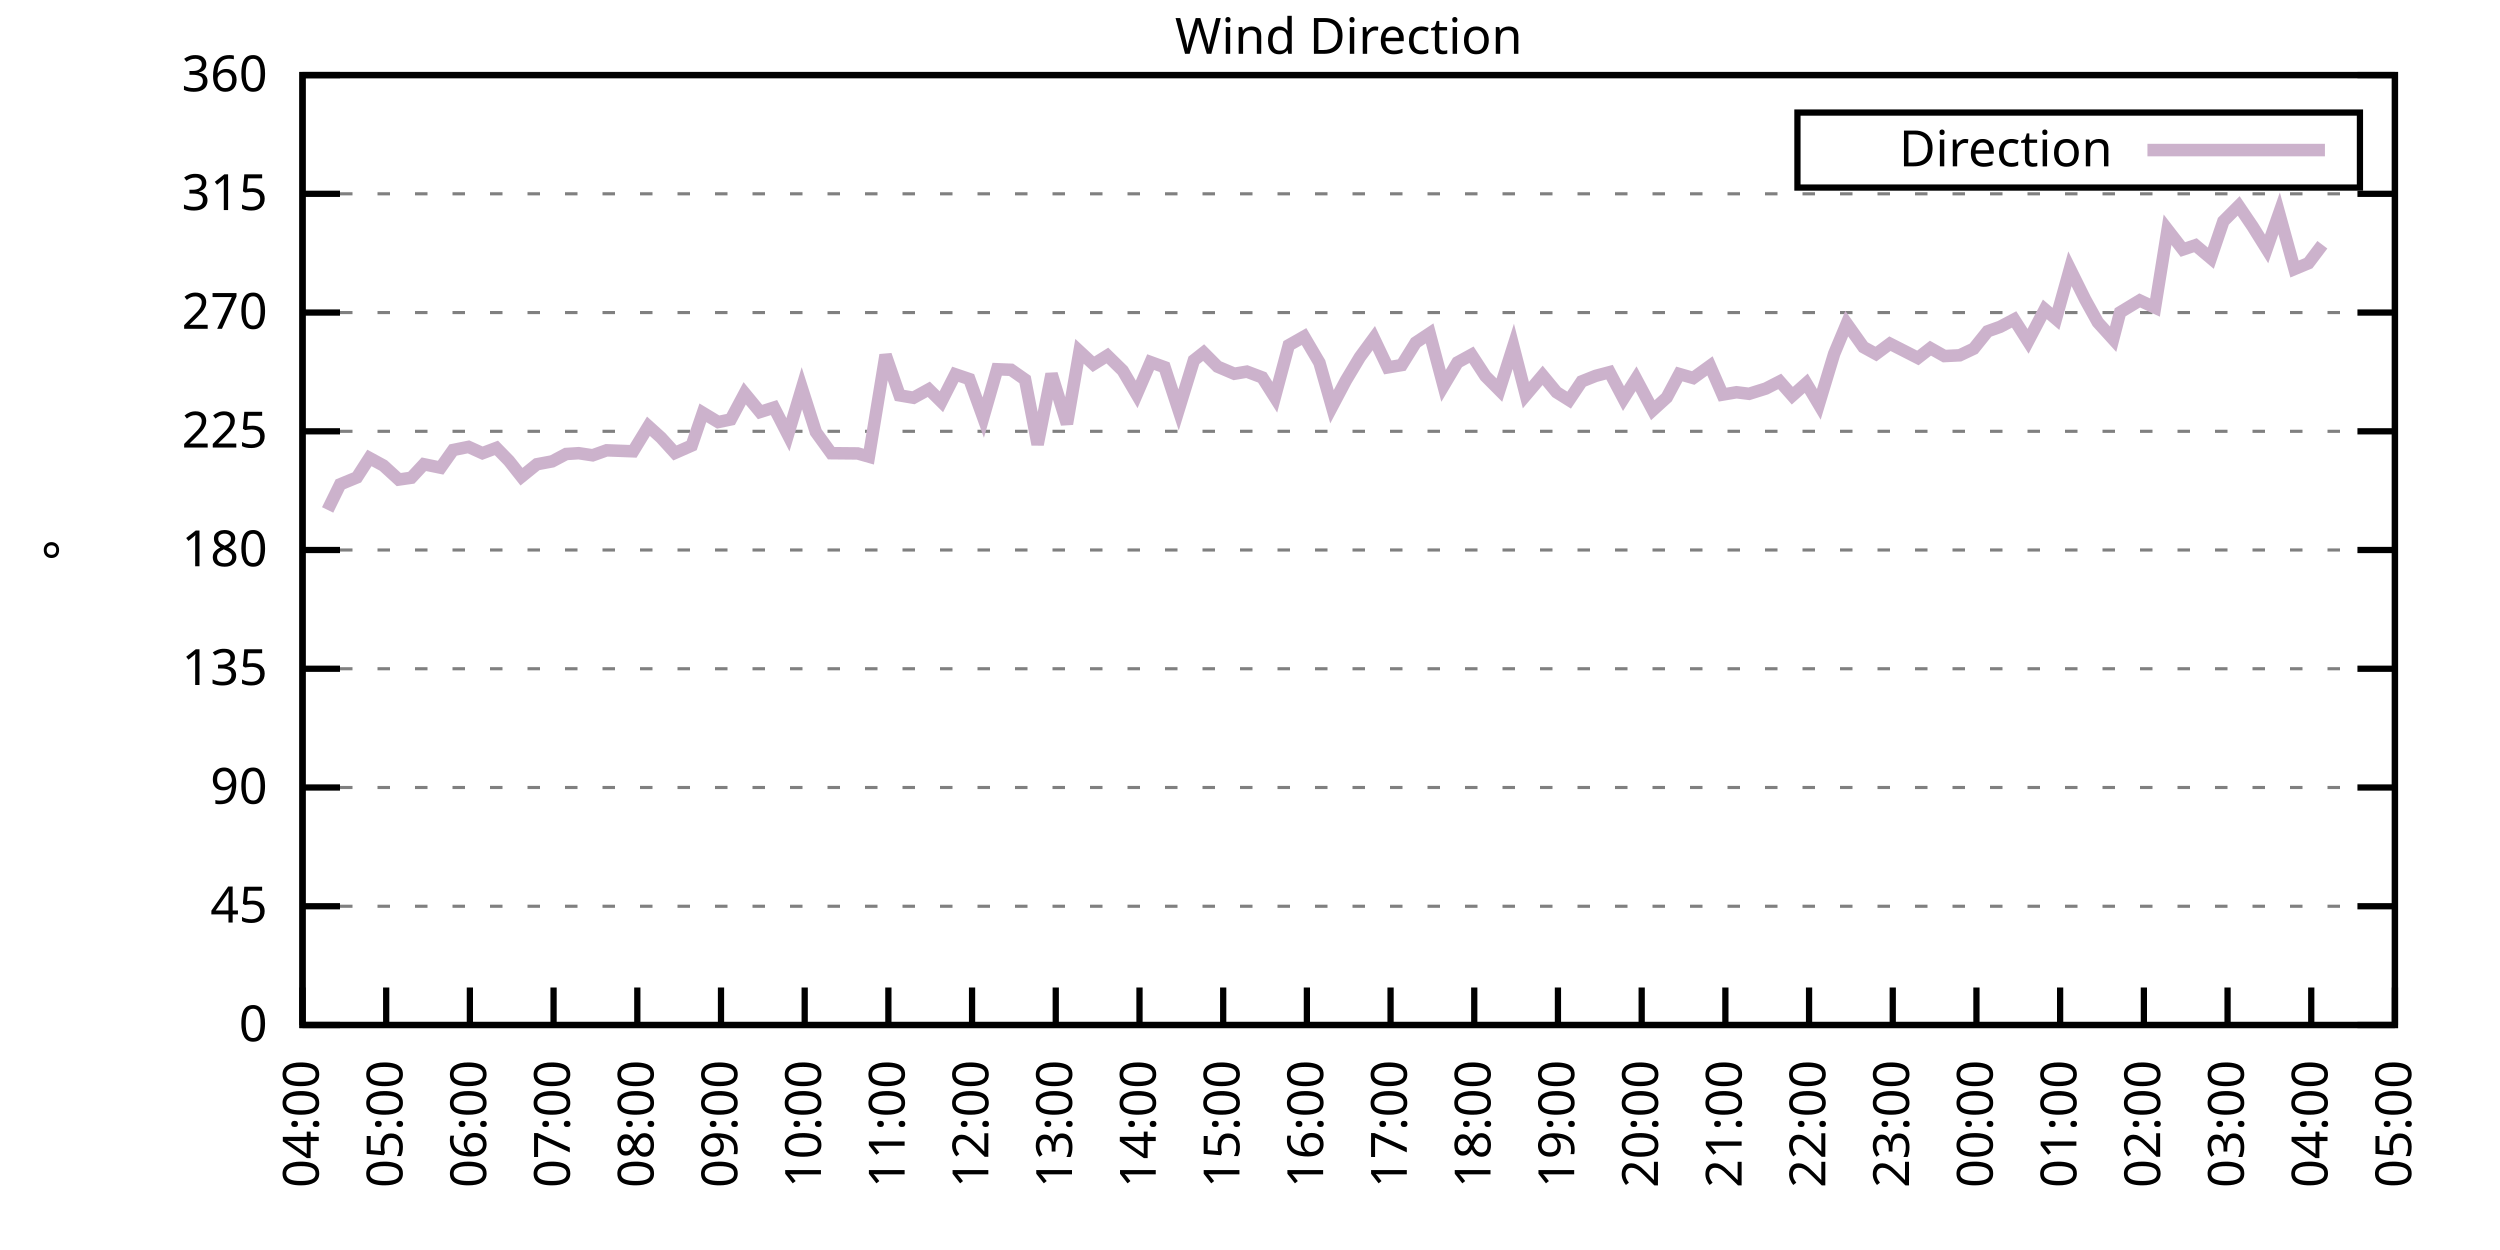
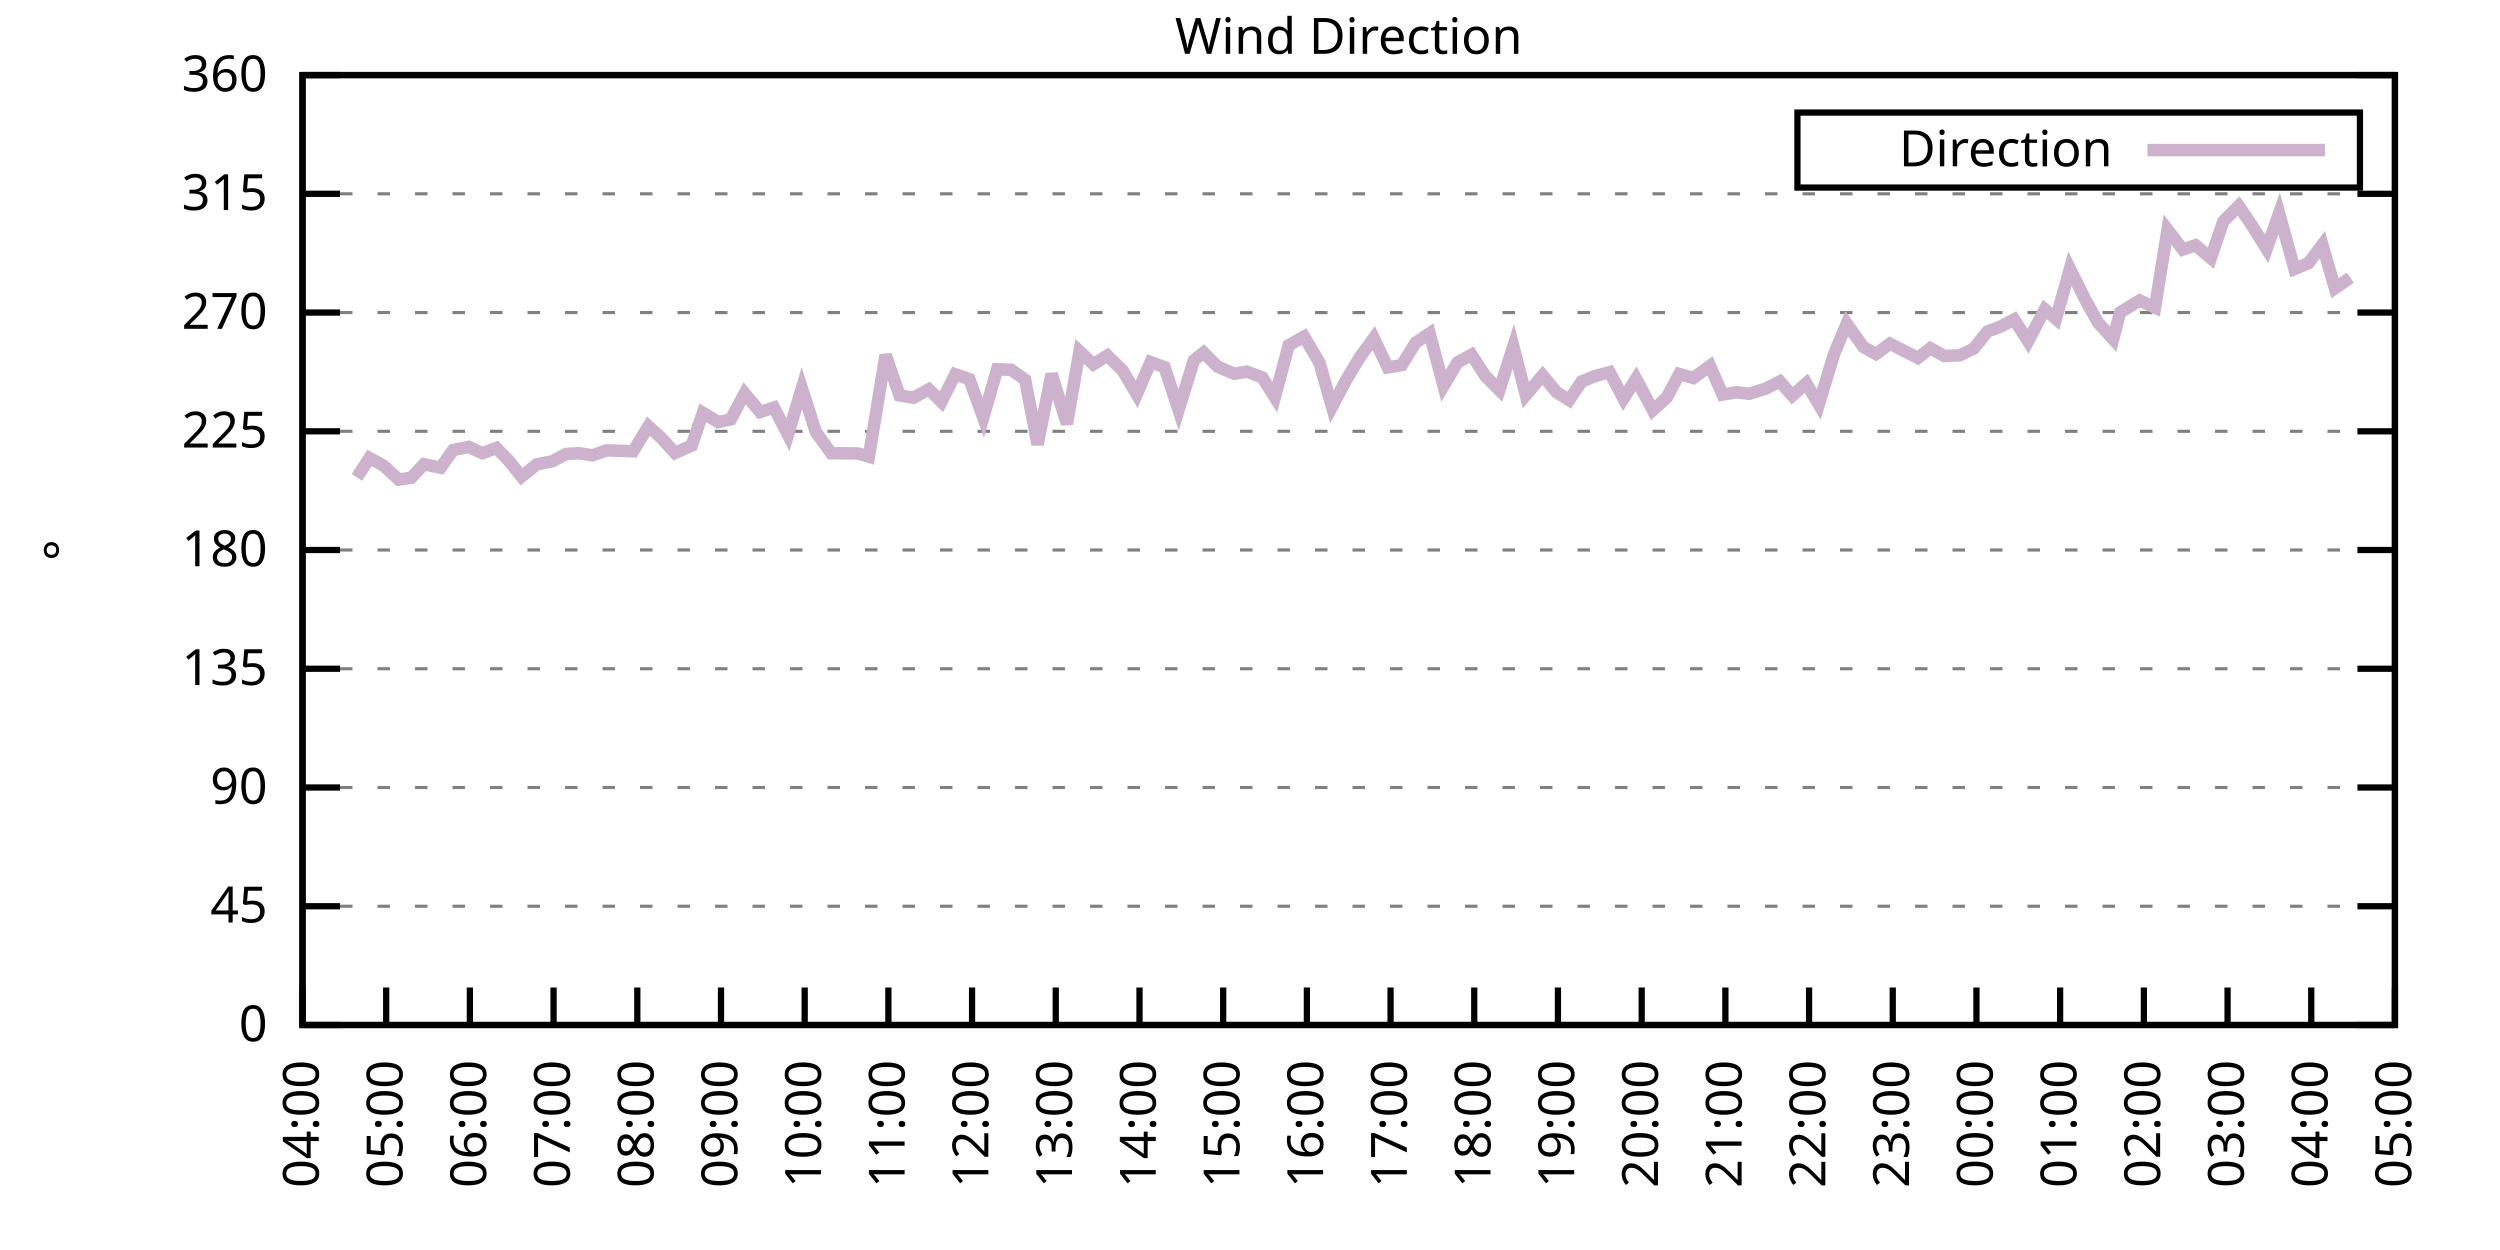
<svg xmlns="http://www.w3.org/2000/svg" xmlns:xlink="http://www.w3.org/1999/xlink" width="400" height="200" viewBox="0 0 400 200">
  <g id="gnuplot_canvas">
    <rect x="0" y="0" width="400" height="200" fill="none" />
    <defs>
      <circle id="gpDot" r="0.5" stroke-width="0.5" stroke="currentColor" />
      <path id="gpPt0" stroke-width="0.333" stroke="currentColor" d="M-1,0 h2 M0,-1 v2" />
      <path id="gpPt1" stroke-width="0.333" stroke="currentColor" d="M-1,-1 L1,1 M1,-1 L-1,1" />
      <path id="gpPt2" stroke-width="0.333" stroke="currentColor" d="M-1,0 L1,0 M0,-1 L0,1 M-1,-1 L1,1 M-1,1 L1,-1" />
      <rect id="gpPt3" stroke-width="0.333" stroke="currentColor" x="-1" y="-1" width="2" height="2" />
      <rect id="gpPt4" stroke-width="0.333" stroke="currentColor" fill="currentColor" x="-1" y="-1" width="2" height="2" />
      <circle id="gpPt5" stroke-width="0.333" stroke="currentColor" cx="0" cy="0" r="1" />
      <use xlink:href="#gpPt5" id="gpPt6" fill="currentColor" stroke="none" />
      <path id="gpPt7" stroke-width="0.333" stroke="currentColor" d="M0,-1.33 L-1.33,0.67 L1.33,0.67 z" />
      <use xlink:href="#gpPt7" id="gpPt8" fill="currentColor" stroke="none" />
      <use xlink:href="#gpPt7" id="gpPt9" stroke="currentColor" transform="rotate(180)" />
      <use xlink:href="#gpPt9" id="gpPt10" fill="currentColor" stroke="none" />
      <use xlink:href="#gpPt3" id="gpPt11" stroke="currentColor" transform="rotate(45)" />
      <use xlink:href="#gpPt11" id="gpPt12" fill="currentColor" stroke="none" />
      <path id="gpPt13" stroke-width="0.333" stroke="currentColor" d="M0,1.330 L1.265,0.411 L0.782,-1.067 L-0.782,-1.076 L-1.265,0.411 z" />
      <use xlink:href="#gpPt13" id="gpPt14" fill="currentColor" stroke="none" />
      <filter id="textbox" filterUnits="objectBoundingBox" x="0" y="0" height="1" width="1">
        <feFlood flood-color="white" flood-opacity="1" result="bgnd" />
        <feComposite in="SourceGraphic" in2="bgnd" operator="atop" />
      </filter>
      <filter id="greybox" filterUnits="objectBoundingBox" x="0" y="0" height="1" width="1">
        <feFlood flood-color="lightgrey" flood-opacity="1" result="grey" />
        <feComposite in="SourceGraphic" in2="grey" operator="atop" />
      </filter>
    </defs>
    <g fill="none" color="white" stroke="currentColor" stroke-width="1.00" stroke-linecap="butt" stroke-linejoin="miter">
</g>
    <g fill="none" color="black" stroke="currentColor" stroke-width="1.00" stroke-linecap="butt" stroke-linejoin="miter">
      <g stroke="none" shape-rendering="crispEdges">
        <polygon fill="rgb(255, 255, 255)" points="48.40,164.00 383.18,164.00 383.18,12.02 48.40,12.02 " />
      </g>
    </g>
    <g fill="none" color="black" stroke="currentColor" stroke-width="1.00" stroke-linecap="butt" stroke-linejoin="miter">
</g>
    <g fill="none" color="black" stroke="black" stroke-width="0.50" stroke-linecap="butt" stroke-linejoin="miter">
</g>
    <g fill="none" color="gray" stroke="currentColor" stroke-width="0.50" stroke-linecap="butt" stroke-linejoin="miter">
      <path stroke="gray" stroke-dasharray="2,4" class="gridline" d="M48.40,164.00 L383.19,164.00  " />
    </g>
    <g fill="none" color="gray" stroke="gray" stroke-width="1.00" stroke-linecap="butt" stroke-linejoin="miter">
</g>
    <g fill="none" color="black" stroke="currentColor" stroke-width="1.00" stroke-linecap="butt" stroke-linejoin="miter">
      <path stroke="black" d="M48.40,164.00 L54.40,164.00 M383.19,164.00 L377.19,164.00  " />
      <g transform="translate(42.80,166.60)" stroke="none" fill="black" font-family="Sans" font-size="8.00" text-anchor="end">
        <text>
          <tspan font-family="Sans"> 0</tspan>
        </text>
      </g>
    </g>
    <g fill="none" color="black" stroke="currentColor" stroke-width="1.00" stroke-linecap="butt" stroke-linejoin="miter">
</g>
    <g fill="none" color="black" stroke="black" stroke-width="0.50" stroke-linecap="butt" stroke-linejoin="miter">
</g>
    <g fill="none" color="gray" stroke="currentColor" stroke-width="0.50" stroke-linecap="butt" stroke-linejoin="miter">
      <path stroke="gray" stroke-dasharray="2,4" class="gridline" d="M48.40,145.00 L383.19,145.00  " />
    </g>
    <g fill="none" color="gray" stroke="gray" stroke-width="1.00" stroke-linecap="butt" stroke-linejoin="miter">
</g>
    <g fill="none" color="black" stroke="currentColor" stroke-width="1.00" stroke-linecap="butt" stroke-linejoin="miter">
      <path stroke="black" d="M48.40,145.00 L54.40,145.00 M383.19,145.00 L377.19,145.00  " />
      <g transform="translate(42.80,147.60)" stroke="none" fill="black" font-family="Sans" font-size="8.00" text-anchor="end">
        <text>
          <tspan font-family="Sans"> 45</tspan>
        </text>
      </g>
    </g>
    <g fill="none" color="black" stroke="currentColor" stroke-width="1.00" stroke-linecap="butt" stroke-linejoin="miter">
</g>
    <g fill="none" color="black" stroke="black" stroke-width="0.50" stroke-linecap="butt" stroke-linejoin="miter">
</g>
    <g fill="none" color="gray" stroke="currentColor" stroke-width="0.50" stroke-linecap="butt" stroke-linejoin="miter">
      <path stroke="gray" stroke-dasharray="2,4" class="gridline" d="M48.40,126.00 L383.19,126.00  " />
    </g>
    <g fill="none" color="gray" stroke="gray" stroke-width="1.00" stroke-linecap="butt" stroke-linejoin="miter">
</g>
    <g fill="none" color="black" stroke="currentColor" stroke-width="1.00" stroke-linecap="butt" stroke-linejoin="miter">
      <path stroke="black" d="M48.40,126.00 L54.40,126.00 M383.19,126.00 L377.19,126.00  " />
      <g transform="translate(42.80,128.60)" stroke="none" fill="black" font-family="Sans" font-size="8.00" text-anchor="end">
        <text>
          <tspan font-family="Sans"> 90</tspan>
        </text>
      </g>
    </g>
    <g fill="none" color="black" stroke="currentColor" stroke-width="1.00" stroke-linecap="butt" stroke-linejoin="miter">
</g>
    <g fill="none" color="black" stroke="black" stroke-width="0.50" stroke-linecap="butt" stroke-linejoin="miter">
</g>
    <g fill="none" color="gray" stroke="currentColor" stroke-width="0.50" stroke-linecap="butt" stroke-linejoin="miter">
      <path stroke="gray" stroke-dasharray="2,4" class="gridline" d="M48.40,107.00 L383.19,107.00  " />
    </g>
    <g fill="none" color="gray" stroke="gray" stroke-width="1.00" stroke-linecap="butt" stroke-linejoin="miter">
</g>
    <g fill="none" color="black" stroke="currentColor" stroke-width="1.00" stroke-linecap="butt" stroke-linejoin="miter">
      <path stroke="black" d="M48.40,107.00 L54.40,107.00 M383.19,107.00 L377.19,107.00  " />
      <g transform="translate(42.80,109.60)" stroke="none" fill="black" font-family="Sans" font-size="8.00" text-anchor="end">
        <text>
          <tspan font-family="Sans"> 135</tspan>
        </text>
      </g>
    </g>
    <g fill="none" color="black" stroke="currentColor" stroke-width="1.00" stroke-linecap="butt" stroke-linejoin="miter">
</g>
    <g fill="none" color="black" stroke="black" stroke-width="0.50" stroke-linecap="butt" stroke-linejoin="miter">
</g>
    <g fill="none" color="gray" stroke="currentColor" stroke-width="0.50" stroke-linecap="butt" stroke-linejoin="miter">
      <path stroke="gray" stroke-dasharray="2,4" class="gridline" d="M48.40,88.00 L383.19,88.00  " />
    </g>
    <g fill="none" color="gray" stroke="gray" stroke-width="1.00" stroke-linecap="butt" stroke-linejoin="miter">
</g>
    <g fill="none" color="black" stroke="currentColor" stroke-width="1.00" stroke-linecap="butt" stroke-linejoin="miter">
      <path stroke="black" d="M48.40,88.00 L54.40,88.00 M383.19,88.00 L377.19,88.00  " />
      <g transform="translate(42.80,90.60)" stroke="none" fill="black" font-family="Sans" font-size="8.00" text-anchor="end">
        <text>
          <tspan font-family="Sans"> 180</tspan>
        </text>
      </g>
    </g>
    <g fill="none" color="black" stroke="currentColor" stroke-width="1.00" stroke-linecap="butt" stroke-linejoin="miter">
</g>
    <g fill="none" color="black" stroke="black" stroke-width="0.50" stroke-linecap="butt" stroke-linejoin="miter">
</g>
    <g fill="none" color="gray" stroke="currentColor" stroke-width="0.50" stroke-linecap="butt" stroke-linejoin="miter">
      <path stroke="gray" stroke-dasharray="2,4" class="gridline" d="M48.40,69.01 L383.19,69.01  " />
    </g>
    <g fill="none" color="gray" stroke="gray" stroke-width="1.00" stroke-linecap="butt" stroke-linejoin="miter">
</g>
    <g fill="none" color="black" stroke="currentColor" stroke-width="1.00" stroke-linecap="butt" stroke-linejoin="miter">
      <path stroke="black" d="M48.40,69.01 L54.40,69.01 M383.19,69.01 L377.19,69.01  " />
      <g transform="translate(42.80,71.61)" stroke="none" fill="black" font-family="Sans" font-size="8.00" text-anchor="end">
        <text>
          <tspan font-family="Sans"> 225</tspan>
        </text>
      </g>
    </g>
    <g fill="none" color="black" stroke="currentColor" stroke-width="1.00" stroke-linecap="butt" stroke-linejoin="miter">
</g>
    <g fill="none" color="black" stroke="black" stroke-width="0.50" stroke-linecap="butt" stroke-linejoin="miter">
</g>
    <g fill="none" color="gray" stroke="currentColor" stroke-width="0.50" stroke-linecap="butt" stroke-linejoin="miter">
      <path stroke="gray" stroke-dasharray="2,4" class="gridline" d="M48.40,50.01 L383.19,50.01  " />
    </g>
    <g fill="none" color="gray" stroke="gray" stroke-width="1.00" stroke-linecap="butt" stroke-linejoin="miter">
</g>
    <g fill="none" color="black" stroke="currentColor" stroke-width="1.00" stroke-linecap="butt" stroke-linejoin="miter">
      <path stroke="black" d="M48.40,50.01 L54.40,50.01 M383.19,50.01 L377.19,50.01  " />
      <g transform="translate(42.80,52.61)" stroke="none" fill="black" font-family="Sans" font-size="8.00" text-anchor="end">
        <text>
          <tspan font-family="Sans"> 270</tspan>
        </text>
      </g>
    </g>
    <g fill="none" color="black" stroke="currentColor" stroke-width="1.00" stroke-linecap="butt" stroke-linejoin="miter">
</g>
    <g fill="none" color="black" stroke="black" stroke-width="0.50" stroke-linecap="butt" stroke-linejoin="miter">
</g>
    <g fill="none" color="gray" stroke="currentColor" stroke-width="0.50" stroke-linecap="butt" stroke-linejoin="miter">
      <path stroke="gray" stroke-dasharray="2,4" class="gridline" d="M48.40,31.01 L383.19,31.01  " />
    </g>
    <g fill="none" color="gray" stroke="gray" stroke-width="1.00" stroke-linecap="butt" stroke-linejoin="miter">
</g>
    <g fill="none" color="black" stroke="currentColor" stroke-width="1.00" stroke-linecap="butt" stroke-linejoin="miter">
      <path stroke="black" d="M48.40,31.01 L54.40,31.01 M383.19,31.01 L377.19,31.01  " />
      <g transform="translate(42.80,33.61)" stroke="none" fill="black" font-family="Sans" font-size="8.00" text-anchor="end">
        <text>
          <tspan font-family="Sans"> 315</tspan>
        </text>
      </g>
    </g>
    <g fill="none" color="black" stroke="currentColor" stroke-width="1.00" stroke-linecap="butt" stroke-linejoin="miter">
</g>
    <g fill="none" color="black" stroke="black" stroke-width="0.50" stroke-linecap="butt" stroke-linejoin="miter">
</g>
    <g fill="none" color="gray" stroke="currentColor" stroke-width="0.50" stroke-linecap="butt" stroke-linejoin="miter">
      <path stroke="gray" stroke-dasharray="2,4" class="gridline" d="M48.40,12.01 L383.19,12.01  " />
    </g>
    <g fill="none" color="gray" stroke="gray" stroke-width="1.00" stroke-linecap="butt" stroke-linejoin="miter">
</g>
    <g fill="none" color="black" stroke="currentColor" stroke-width="1.00" stroke-linecap="butt" stroke-linejoin="miter">
      <path stroke="black" d="M48.40,12.01 L54.40,12.01 M383.19,12.01 L377.19,12.01  " />
      <g transform="translate(42.80,14.61)" stroke="none" fill="black" font-family="Sans" font-size="8.00" text-anchor="end">
        <text>
          <tspan font-family="Sans"> 360</tspan>
        </text>
      </g>
    </g>
    <g fill="none" color="black" stroke="currentColor" stroke-width="1.00" stroke-linecap="butt" stroke-linejoin="miter">
      <path stroke="black" d="M48.40,164.00 L48.40,158.00  " />
      <g transform="translate(51.00,169.60) rotate(270.00)" stroke="none" fill="black" font-family="Sans" font-size="8.00" text-anchor="end">
        <text>
          <tspan font-family="Sans">04:00</tspan>
        </text>
      </g>
    </g>
    <g fill="none" color="black" stroke="currentColor" stroke-width="1.00" stroke-linecap="butt" stroke-linejoin="miter">
      <path stroke="black" d="M61.79,164.00 L61.79,158.00  " />
      <g transform="translate(64.39,169.60) rotate(270.00)" stroke="none" fill="black" font-family="Sans" font-size="8.00" text-anchor="end">
        <text>
          <tspan font-family="Sans">05:00</tspan>
        </text>
      </g>
    </g>
    <g fill="none" color="black" stroke="currentColor" stroke-width="1.00" stroke-linecap="butt" stroke-linejoin="miter">
      <path stroke="black" d="M75.18,164.00 L75.18,158.00  " />
      <g transform="translate(77.78,169.60) rotate(270.00)" stroke="none" fill="black" font-family="Sans" font-size="8.00" text-anchor="end">
        <text>
          <tspan font-family="Sans">06:00</tspan>
        </text>
      </g>
    </g>
    <g fill="none" color="black" stroke="currentColor" stroke-width="1.00" stroke-linecap="butt" stroke-linejoin="miter">
      <path stroke="black" d="M88.57,164.00 L88.57,158.00  " />
      <g transform="translate(91.17,169.60) rotate(270.00)" stroke="none" fill="black" font-family="Sans" font-size="8.00" text-anchor="end">
        <text>
          <tspan font-family="Sans">07:00</tspan>
        </text>
      </g>
    </g>
    <g fill="none" color="black" stroke="currentColor" stroke-width="1.00" stroke-linecap="butt" stroke-linejoin="miter">
      <path stroke="black" d="M101.97,164.00 L101.97,158.00  " />
      <g transform="translate(104.57,169.60) rotate(270.00)" stroke="none" fill="black" font-family="Sans" font-size="8.00" text-anchor="end">
        <text>
          <tspan font-family="Sans">08:00</tspan>
        </text>
      </g>
    </g>
    <g fill="none" color="black" stroke="currentColor" stroke-width="1.00" stroke-linecap="butt" stroke-linejoin="miter">
      <path stroke="black" d="M115.36,164.00 L115.36,158.00  " />
      <g transform="translate(117.96,169.60) rotate(270.00)" stroke="none" fill="black" font-family="Sans" font-size="8.00" text-anchor="end">
        <text>
          <tspan font-family="Sans">09:00</tspan>
        </text>
      </g>
    </g>
    <g fill="none" color="black" stroke="currentColor" stroke-width="1.00" stroke-linecap="butt" stroke-linejoin="miter">
      <path stroke="black" d="M128.75,164.00 L128.75,158.00  " />
      <g transform="translate(131.35,169.60) rotate(270.00)" stroke="none" fill="black" font-family="Sans" font-size="8.00" text-anchor="end">
        <text>
          <tspan font-family="Sans">10:00</tspan>
        </text>
      </g>
    </g>
    <g fill="none" color="black" stroke="currentColor" stroke-width="1.00" stroke-linecap="butt" stroke-linejoin="miter">
      <path stroke="black" d="M142.14,164.00 L142.14,158.00  " />
      <g transform="translate(144.74,169.60) rotate(270.00)" stroke="none" fill="black" font-family="Sans" font-size="8.00" text-anchor="end">
        <text>
          <tspan font-family="Sans">11:00</tspan>
        </text>
      </g>
    </g>
    <g fill="none" color="black" stroke="currentColor" stroke-width="1.00" stroke-linecap="butt" stroke-linejoin="miter">
      <path stroke="black" d="M155.53,164.00 L155.53,158.00  " />
      <g transform="translate(158.13,169.60) rotate(270.00)" stroke="none" fill="black" font-family="Sans" font-size="8.00" text-anchor="end">
        <text>
          <tspan font-family="Sans">12:00</tspan>
        </text>
      </g>
    </g>
    <g fill="none" color="black" stroke="currentColor" stroke-width="1.00" stroke-linecap="butt" stroke-linejoin="miter">
      <path stroke="black" d="M168.92,164.00 L168.92,158.00  " />
      <g transform="translate(171.52,169.60) rotate(270.00)" stroke="none" fill="black" font-family="Sans" font-size="8.00" text-anchor="end">
        <text>
          <tspan font-family="Sans">13:00</tspan>
        </text>
      </g>
    </g>
    <g fill="none" color="black" stroke="currentColor" stroke-width="1.00" stroke-linecap="butt" stroke-linejoin="miter">
      <path stroke="black" d="M182.32,164.00 L182.32,158.00  " />
      <g transform="translate(184.92,169.60) rotate(270.00)" stroke="none" fill="black" font-family="Sans" font-size="8.00" text-anchor="end">
        <text>
          <tspan font-family="Sans">14:00</tspan>
        </text>
      </g>
    </g>
    <g fill="none" color="black" stroke="currentColor" stroke-width="1.00" stroke-linecap="butt" stroke-linejoin="miter">
      <path stroke="black" d="M195.71,164.00 L195.71,158.00  " />
      <g transform="translate(198.31,169.60) rotate(270.00)" stroke="none" fill="black" font-family="Sans" font-size="8.00" text-anchor="end">
        <text>
          <tspan font-family="Sans">15:00</tspan>
        </text>
      </g>
    </g>
    <g fill="none" color="black" stroke="currentColor" stroke-width="1.00" stroke-linecap="butt" stroke-linejoin="miter">
      <path stroke="black" d="M209.10,164.00 L209.10,158.00  " />
      <g transform="translate(211.70,169.60) rotate(270.00)" stroke="none" fill="black" font-family="Sans" font-size="8.00" text-anchor="end">
        <text>
          <tspan font-family="Sans">16:00</tspan>
        </text>
      </g>
    </g>
    <g fill="none" color="black" stroke="currentColor" stroke-width="1.00" stroke-linecap="butt" stroke-linejoin="miter">
      <path stroke="black" d="M222.49,164.00 L222.49,158.00  " />
      <g transform="translate(225.09,169.60) rotate(270.00)" stroke="none" fill="black" font-family="Sans" font-size="8.00" text-anchor="end">
        <text>
          <tspan font-family="Sans">17:00</tspan>
        </text>
      </g>
    </g>
    <g fill="none" color="black" stroke="currentColor" stroke-width="1.00" stroke-linecap="butt" stroke-linejoin="miter">
      <path stroke="black" d="M235.88,164.00 L235.88,158.00  " />
      <g transform="translate(238.48,169.60) rotate(270.00)" stroke="none" fill="black" font-family="Sans" font-size="8.00" text-anchor="end">
        <text>
          <tspan font-family="Sans">18:00</tspan>
        </text>
      </g>
    </g>
    <g fill="none" color="black" stroke="currentColor" stroke-width="1.00" stroke-linecap="butt" stroke-linejoin="miter">
      <path stroke="black" d="M249.27,164.00 L249.27,158.00  " />
      <g transform="translate(251.87,169.60) rotate(270.00)" stroke="none" fill="black" font-family="Sans" font-size="8.00" text-anchor="end">
        <text>
          <tspan font-family="Sans">19:00</tspan>
        </text>
      </g>
    </g>
    <g fill="none" color="black" stroke="currentColor" stroke-width="1.00" stroke-linecap="butt" stroke-linejoin="miter">
      <path stroke="black" d="M262.67,164.00 L262.67,158.00  " />
      <g transform="translate(265.27,169.60) rotate(270.00)" stroke="none" fill="black" font-family="Sans" font-size="8.00" text-anchor="end">
        <text>
          <tspan font-family="Sans">20:00</tspan>
        </text>
      </g>
    </g>
    <g fill="none" color="black" stroke="currentColor" stroke-width="1.00" stroke-linecap="butt" stroke-linejoin="miter">
      <path stroke="black" d="M276.06,164.00 L276.06,158.00  " />
      <g transform="translate(278.66,169.60) rotate(270.00)" stroke="none" fill="black" font-family="Sans" font-size="8.00" text-anchor="end">
        <text>
          <tspan font-family="Sans">21:00</tspan>
        </text>
      </g>
    </g>
    <g fill="none" color="black" stroke="currentColor" stroke-width="1.00" stroke-linecap="butt" stroke-linejoin="miter">
      <path stroke="black" d="M289.45,164.00 L289.45,158.00  " />
      <g transform="translate(292.05,169.60) rotate(270.00)" stroke="none" fill="black" font-family="Sans" font-size="8.00" text-anchor="end">
        <text>
          <tspan font-family="Sans">22:00</tspan>
        </text>
      </g>
    </g>
    <g fill="none" color="black" stroke="currentColor" stroke-width="1.00" stroke-linecap="butt" stroke-linejoin="miter">
      <path stroke="black" d="M302.84,164.00 L302.84,158.00  " />
      <g transform="translate(305.44,169.60) rotate(270.00)" stroke="none" fill="black" font-family="Sans" font-size="8.00" text-anchor="end">
        <text>
          <tspan font-family="Sans">23:00</tspan>
        </text>
      </g>
    </g>
    <g fill="none" color="black" stroke="currentColor" stroke-width="1.00" stroke-linecap="butt" stroke-linejoin="miter">
      <path stroke="black" d="M316.23,164.00 L316.23,158.00  " />
      <g transform="translate(318.83,169.60) rotate(270.00)" stroke="none" fill="black" font-family="Sans" font-size="8.00" text-anchor="end">
        <text>
          <tspan font-family="Sans">00:00</tspan>
        </text>
      </g>
    </g>
    <g fill="none" color="black" stroke="currentColor" stroke-width="1.00" stroke-linecap="butt" stroke-linejoin="miter">
      <path stroke="black" d="M329.62,164.00 L329.62,158.00  " />
      <g transform="translate(332.22,169.60) rotate(270.00)" stroke="none" fill="black" font-family="Sans" font-size="8.00" text-anchor="end">
        <text>
          <tspan font-family="Sans">01:00</tspan>
        </text>
      </g>
    </g>
    <g fill="none" color="black" stroke="currentColor" stroke-width="1.00" stroke-linecap="butt" stroke-linejoin="miter">
      <path stroke="black" d="M343.02,164.00 L343.02,158.00  " />
      <g transform="translate(345.62,169.60) rotate(270.00)" stroke="none" fill="black" font-family="Sans" font-size="8.00" text-anchor="end">
        <text>
          <tspan font-family="Sans">02:00</tspan>
        </text>
      </g>
    </g>
    <g fill="none" color="black" stroke="currentColor" stroke-width="1.00" stroke-linecap="butt" stroke-linejoin="miter">
      <path stroke="black" d="M356.41,164.00 L356.41,158.00  " />
      <g transform="translate(359.01,169.60) rotate(270.00)" stroke="none" fill="black" font-family="Sans" font-size="8.00" text-anchor="end">
        <text>
          <tspan font-family="Sans">03:00</tspan>
        </text>
      </g>
    </g>
    <g fill="none" color="black" stroke="currentColor" stroke-width="1.00" stroke-linecap="butt" stroke-linejoin="miter">
      <path stroke="black" d="M369.80,164.00 L369.80,158.00  " />
      <g transform="translate(372.40,169.60) rotate(270.00)" stroke="none" fill="black" font-family="Sans" font-size="8.00" text-anchor="end">
        <text>
          <tspan font-family="Sans">04:00</tspan>
        </text>
      </g>
    </g>
    <g fill="none" color="black" stroke="currentColor" stroke-width="1.00" stroke-linecap="butt" stroke-linejoin="miter">
      <path stroke="black" d="M383.19,164.00 L383.19,158.00  " />
      <g transform="translate(385.79,169.60) rotate(270.00)" stroke="none" fill="black" font-family="Sans" font-size="8.00" text-anchor="end">
        <text>
          <tspan font-family="Sans">05:00</tspan>
        </text>
      </g>
    </g>
    <g fill="none" color="black" stroke="currentColor" stroke-width="1.00" stroke-linecap="butt" stroke-linejoin="miter">
</g>
    <g fill="none" color="black" stroke="currentColor" stroke-width="1.00" stroke-linecap="butt" stroke-linejoin="miter">
      <path stroke="black" d="M48.40,12.01 L48.40,164.00 L383.19,164.00 L383.19,12.01 L48.40,12.01 Z  " />
    </g>
    <g fill="none" color="black" stroke="currentColor" stroke-width="1.00" stroke-linecap="butt" stroke-linejoin="miter">
</g>
    <g fill="none" color="black" stroke="currentColor" stroke-width="1.00" stroke-linecap="butt" stroke-linejoin="miter">
      <path stroke="black" d="M287.59,30.01 L287.59,18.01 L377.59,18.01 L377.59,30.01 L287.59,30.01 Z  " />
    </g>
    <g id="Wind_direction_plot_1">
      <g fill="none" color="white" stroke="black" stroke-width="2.00" stroke-linecap="butt" stroke-linejoin="miter">
</g>
      <g fill="none" color="black" stroke="currentColor" stroke-width="2.00" stroke-linecap="butt" stroke-linejoin="miter">
        <g transform="translate(337.99,26.61)" stroke="none" fill="black" font-family="Sans" font-size="8.00" text-anchor="end">
          <text>
            <tspan font-family="Sans">Direction</tspan>
          </text>
        </g>
      </g>
      <g fill="none" color="black" stroke="currentColor" stroke-width="2.00" stroke-linecap="butt" stroke-linejoin="miter">
-         <path stroke="rgb(204, 178, 204)" d="M343.59,24.01 L371.99,24.01 M52.42,81.59 L54.43,77.49 L57.10,76.39 L59.11,73.27 L61.35,74.49 L63.80,76.73   L65.81,76.44 L67.82,74.28 L70.50,74.83 L72.50,72.00 L74.96,71.50 L77.19,72.51 L79.42,71.67 L81.43,73.73   L83.44,76.27 L85.90,74.28 L88.35,73.82 L90.58,72.64 L92.59,72.51 L94.82,72.85 L97.06,72.05 L101.30,72.21   L103.75,68.20 L105.76,70.02 L107.99,72.47 L110.67,71.29 L112.46,66.05 L114.91,67.53 L116.92,67.11 L119.15,62.93   L121.61,65.92 L123.84,65.21 L126.07,69.56 L128.30,62.12 L130.54,69.13 L132.99,72.51 L137.23,72.55 L139.02,73.06   L141.69,56.80 L143.93,63.26 L146.16,63.64 L148.61,62.29 L150.62,64.28 L152.85,59.89 L155.09,60.65 L157.32,66.81   L159.55,59.08 L161.78,59.17 L164.01,60.73 L166.02,71.12 L168.25,59.84 L170.71,67.82 L172.72,56.21 L174.95,58.28   L177.18,56.89 L179.64,59.30 L181.87,63.10 L184.10,57.94 L186.33,58.75 L188.57,65.59 L191.02,57.65 L192.58,56.42   L194.81,58.66 L197.49,59.80 L199.50,59.46 L201.96,60.39 L203.97,63.56 L206.20,55.24 L208.65,53.85 L211.11,58.03   L213.12,65.08 L215.35,60.86 L217.58,57.14 L219.81,54.10 L222.04,58.79 L224.28,58.41 L226.51,54.82 L228.74,53.34   L230.97,61.74 L233.20,57.99 L235.44,56.76 L237.67,60.18 L239.90,62.42 L242.13,55.41 L244.14,63.22 L246.82,60.06   L249.05,62.76 L251.06,64.02 L253.07,61.03 L255.30,60.14 L257.53,59.55 L259.76,63.77 L261.77,60.60 L264.45,65.63   L266.68,63.60 L268.69,59.84 L270.92,60.48 L273.60,58.54 L275.61,63.14 L277.84,62.76 L279.85,63.01 L282.53,62.17   L284.76,61.03 L286.77,63.31 L289.00,61.32 L291.01,64.70 L293.47,56.59 L295.48,51.78 L298.15,55.54 L300.16,56.64   L302.39,54.99 L304.63,56.13 L306.86,57.27 L308.87,55.71 L311.10,56.97 L313.55,56.85 L315.79,55.79 L318.02,53.01   L320.03,52.29 L322.26,51.11 L324.49,54.61 L327.17,49.50 L328.95,51.02 L331.19,43.00 L333.64,47.94 L335.65,51.57   L338.10,54.27 L339.22,49.97 L342.35,48.07 L344.80,49.21 L346.81,36.75 L349.26,39.92 L351.27,39.24 L353.73,41.31   L355.74,35.40 L358.19,32.95 L360.42,36.24 L362.66,39.83 L364.66,34.13 L367.12,43.04 L369.35,42.11 L371.58,39.16    " />
+         <path stroke="rgb(204, 178, 204)" d="M343.59,24.01 L371.99,24.01 M57.10,76.39 L59.11,73.27 L61.35,74.49 L63.80,76.73 L65.81,76.44 L67.82,74.28   L70.50,74.83 L72.50,72.00 L74.96,71.50 L77.19,72.51 L79.42,71.67 L81.43,73.73 L83.44,76.27 L85.90,74.28   L88.35,73.82 L90.58,72.64 L92.59,72.51 L94.82,72.85 L97.06,72.05 L101.30,72.21 L103.75,68.20 L105.76,70.02   L107.99,72.47 L110.67,71.29 L112.46,66.05 L114.91,67.53 L116.92,67.11 L119.15,62.93 L121.61,65.92 L123.84,65.21   L126.07,69.56 L128.30,62.12 L130.54,69.13 L132.99,72.51 L137.23,72.55 L139.02,73.06 L141.69,56.80 L143.93,63.26   L146.16,63.64 L148.61,62.29 L150.62,64.28 L152.85,59.89 L155.09,60.65 L157.32,66.81 L159.55,59.08 L161.78,59.17   L164.01,60.73 L166.02,71.12 L168.25,59.84 L170.71,67.82 L172.72,56.21 L174.95,58.28 L177.18,56.89 L179.64,59.30   L181.87,63.10 L184.10,57.94 L186.33,58.75 L188.57,65.59 L191.02,57.65 L192.58,56.42 L194.81,58.66 L197.49,59.80   L199.50,59.46 L201.96,60.39 L203.97,63.56 L206.20,55.24 L208.65,53.85 L211.11,58.03 L213.12,65.08 L215.35,60.86   L217.58,57.14 L219.81,54.10 L222.04,58.79 L224.28,58.41 L226.51,54.82 L228.74,53.34 L230.97,61.74 L233.20,57.99   L235.44,56.76 L237.67,60.18 L239.90,62.42 L242.13,55.41 L244.14,63.22 L246.82,60.06 L249.05,62.76 L251.06,64.02   L253.07,61.03 L255.30,60.14 L257.53,59.55 L259.76,63.77 L261.77,60.60 L264.45,65.63 L266.68,63.60 L268.69,59.84   L270.92,60.48 L273.60,58.54 L275.61,63.14 L277.84,62.76 L279.85,63.01 L282.53,62.17 L284.76,61.03 L286.77,63.31   L289.00,61.32 L291.01,64.70 L293.47,56.59 L295.48,51.78 L298.15,55.54 L300.16,56.64 L302.39,54.99 L304.63,56.13   L306.86,57.27 L308.87,55.71 L311.10,56.97 L313.55,56.85 L315.79,55.79 L318.02,53.01 L320.03,52.29 L322.26,51.11   L324.49,54.61 L327.17,49.50 L328.95,51.02 L331.19,43.00 L333.64,47.94 L335.65,51.57 L338.10,54.27 L339.22,49.97   L342.35,48.07 L344.80,49.21 L346.81,36.75 L349.26,39.92 L351.27,39.24 L353.73,41.31 L355.74,35.40 L358.19,32.95   L360.42,36.24 L362.66,39.83 L364.66,34.13 L367.12,43.04 L369.35,42.11 L371.58,39.16 L373.59,46.12 L376.05,44.43    " />
      </g>
    </g>
    <g fill="none" color="black" stroke="currentColor" stroke-width="2.00" stroke-linecap="butt" stroke-linejoin="miter">
</g>
    <g fill="none" color="black" stroke="black" stroke-width="1.00" stroke-linecap="butt" stroke-linejoin="miter">
</g>
    <g fill="none" color="black" stroke="currentColor" stroke-width="1.00" stroke-linecap="butt" stroke-linejoin="miter">
      <path stroke="black" d="M48.40,12.01 L48.40,164.00 L383.19,164.00 L383.19,12.01 L48.40,12.01 Z  " />
      <g transform="translate(12.80,88.01) rotate(270.00)" stroke="none" fill="black" font-family="Sans" font-size="8.00" text-anchor="middle">
        <text>
          <tspan font-family="Sans">°</tspan>
        </text>
      </g>
    </g>
    <g fill="none" color="black" stroke="currentColor" stroke-width="1.00" stroke-linecap="butt" stroke-linejoin="miter">
</g>
    <g fill="none" color="black" stroke="currentColor" stroke-width="1.00" stroke-linecap="butt" stroke-linejoin="miter">
      <g transform="translate(215.79,8.61)" stroke="none" fill="black" font-family="Sans" font-size="8.00" text-anchor="middle">
        <text>
          <tspan font-family="Sans">Wind Direction</tspan>
        </text>
      </g>
    </g>
    <g fill="none" color="black" stroke="currentColor" stroke-width="1.00" stroke-linecap="butt" stroke-linejoin="miter">
</g>
  </g>
</svg>
